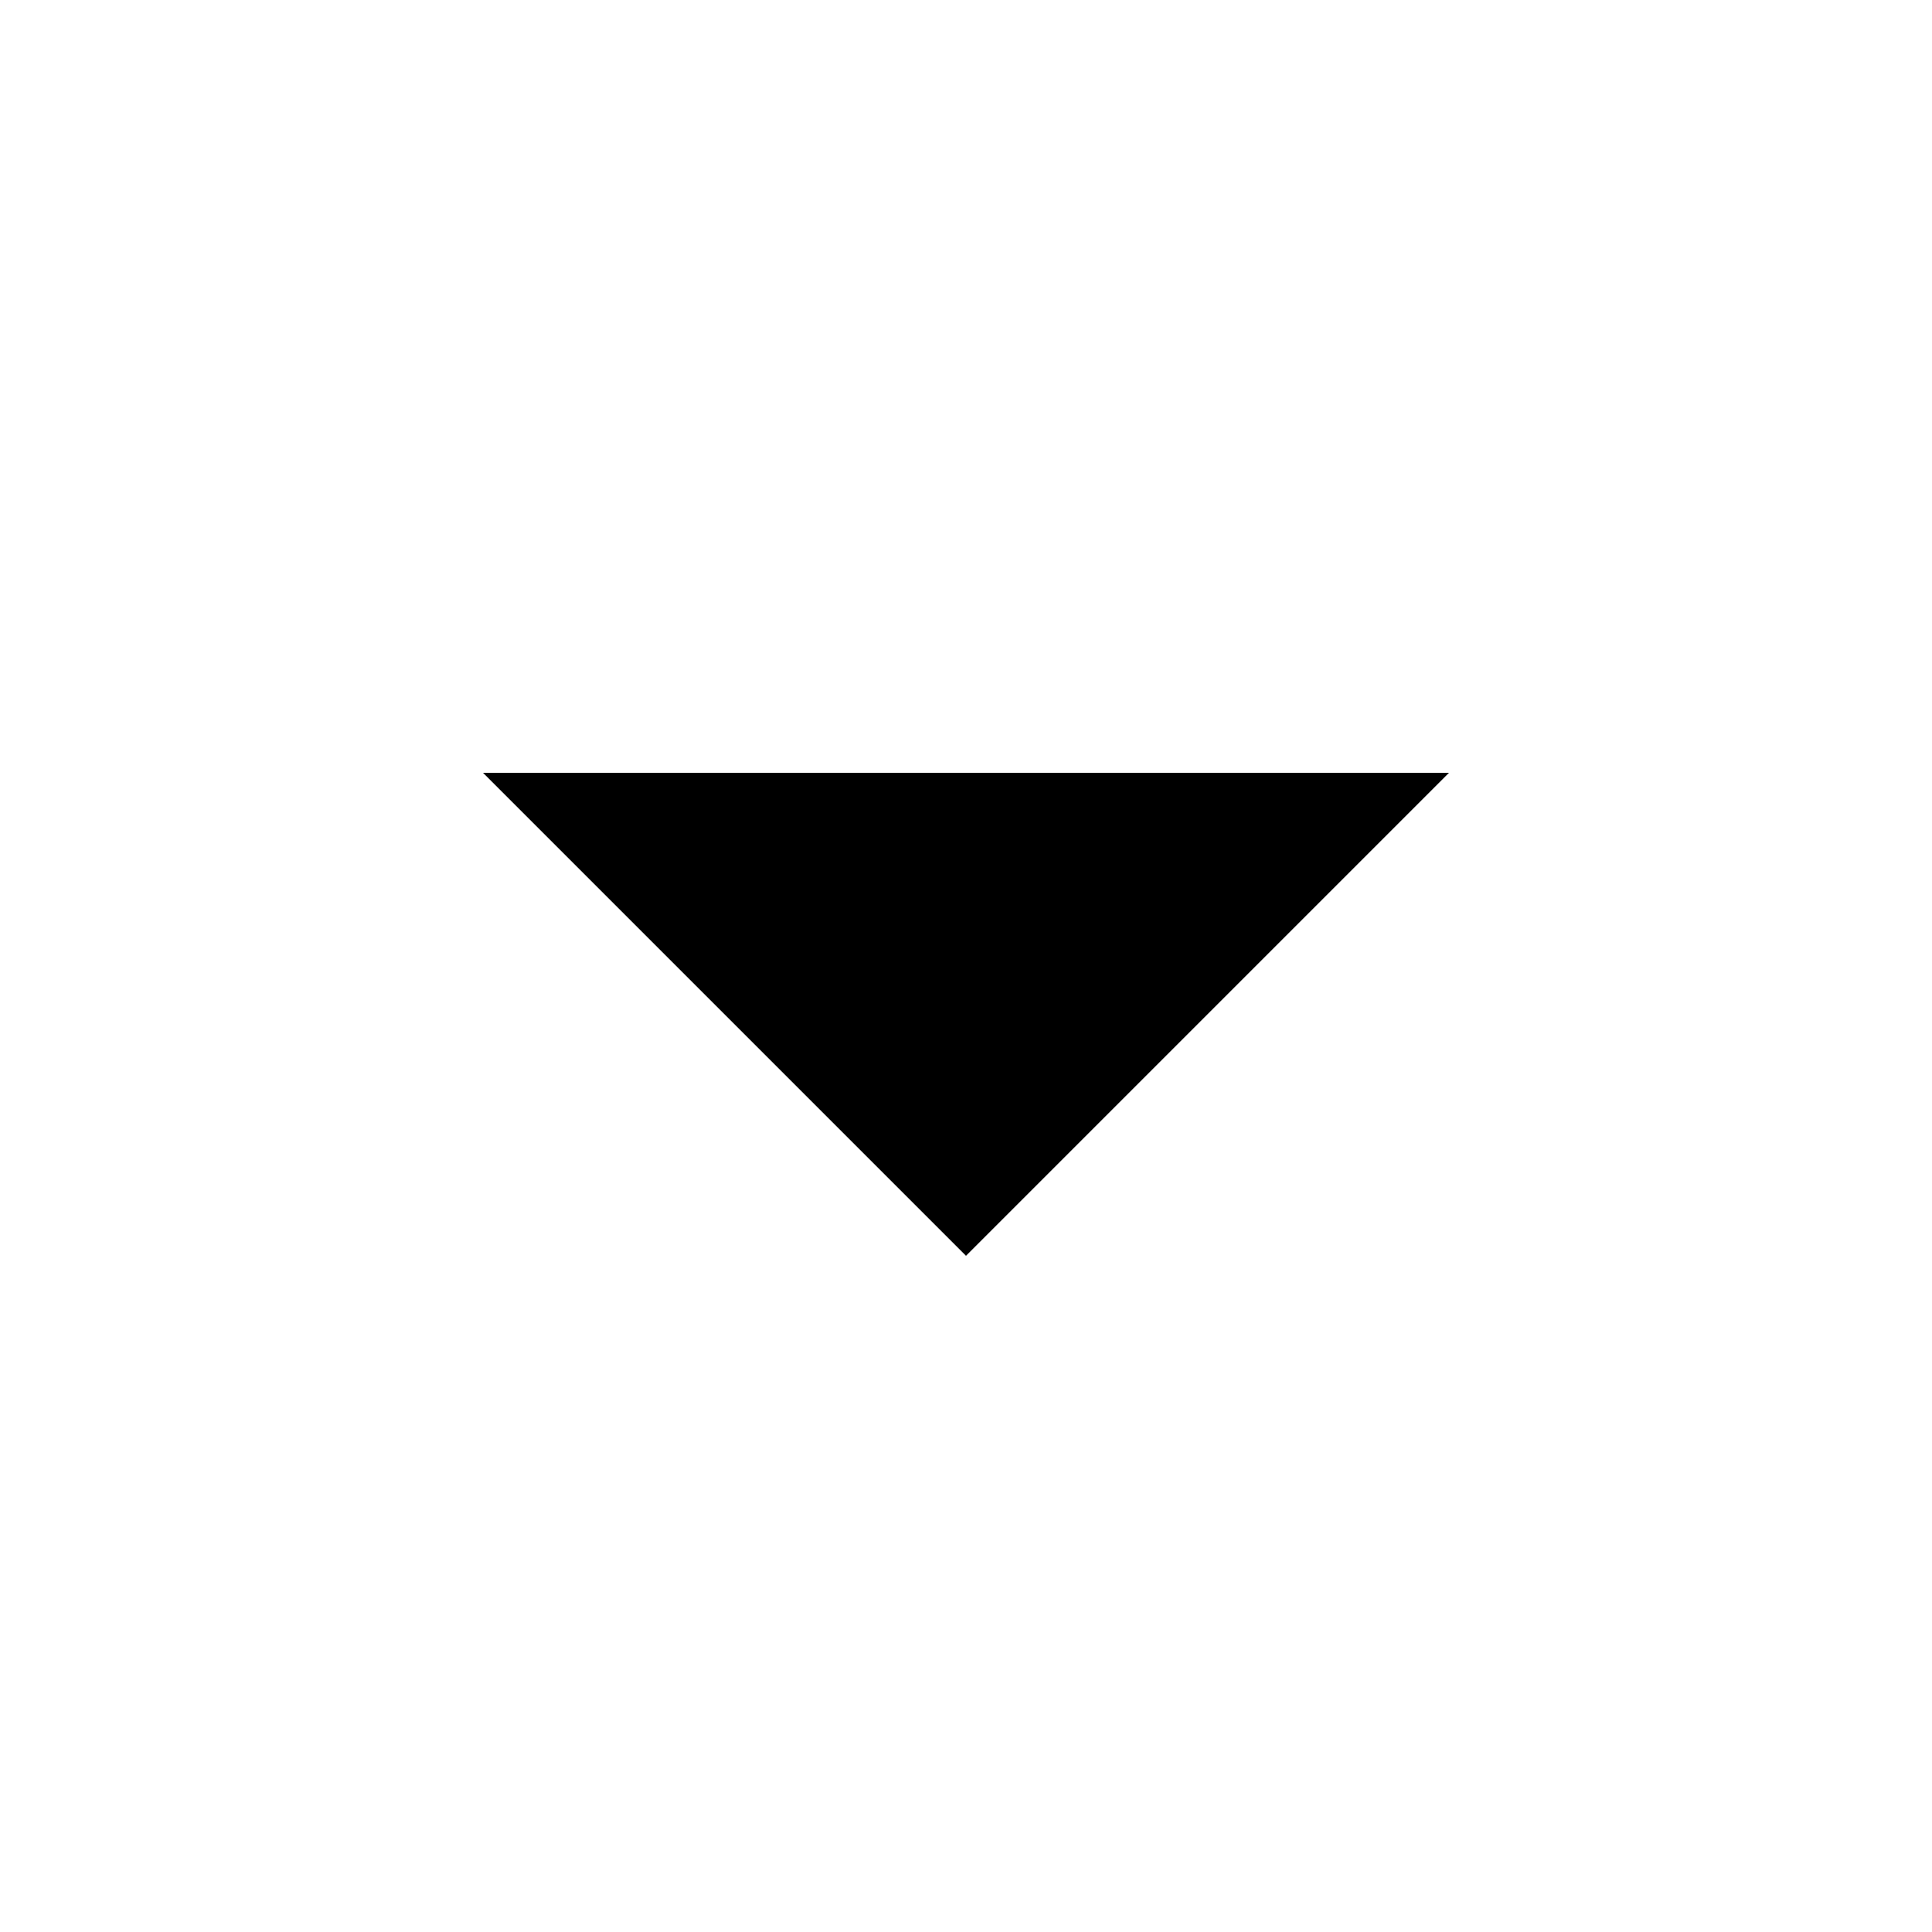
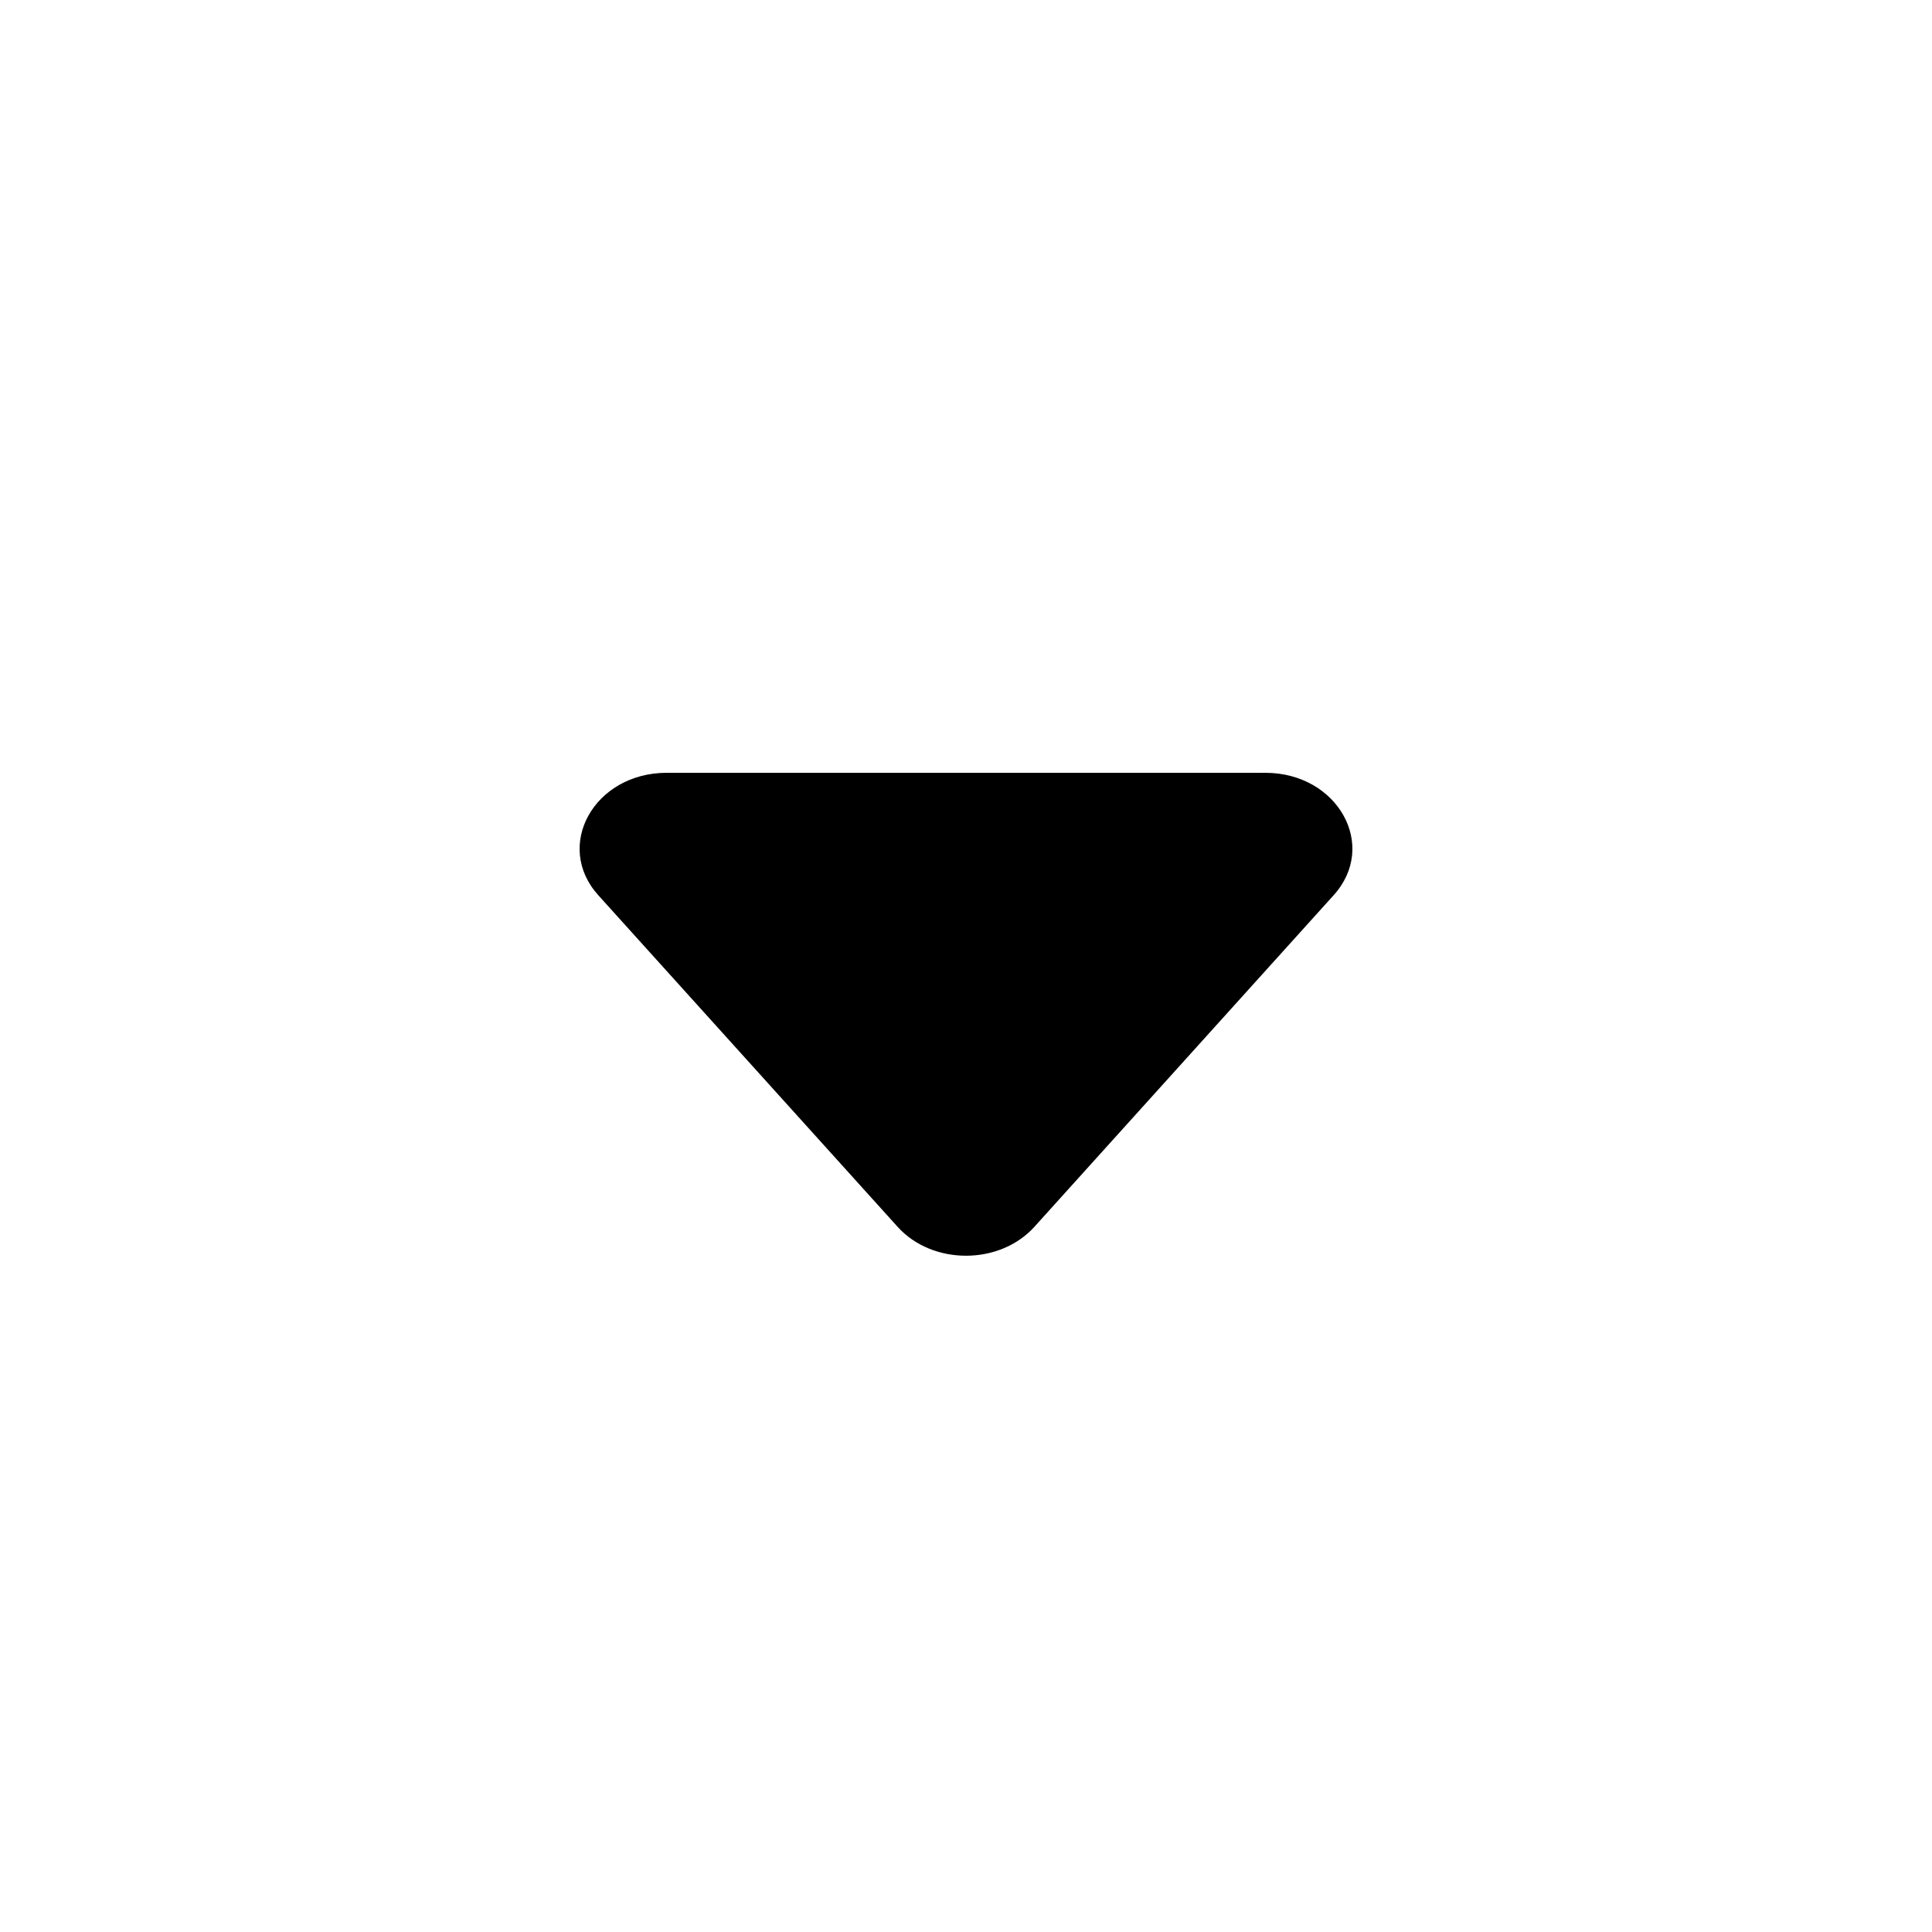
<svg xmlns="http://www.w3.org/2000/svg" viewBox="0 0 20 20">
-   <path d="m5 8 5 5 5-5H5z" />
+   <path d="M13.098 8H6.902c-.751 0-1.172.754-.708 1.268L9.292 12.7c.36.399 1.055.399 1.416 0l3.098-3.433C14.27 8.754 13.849 8 13.098 8z" />
</svg>
